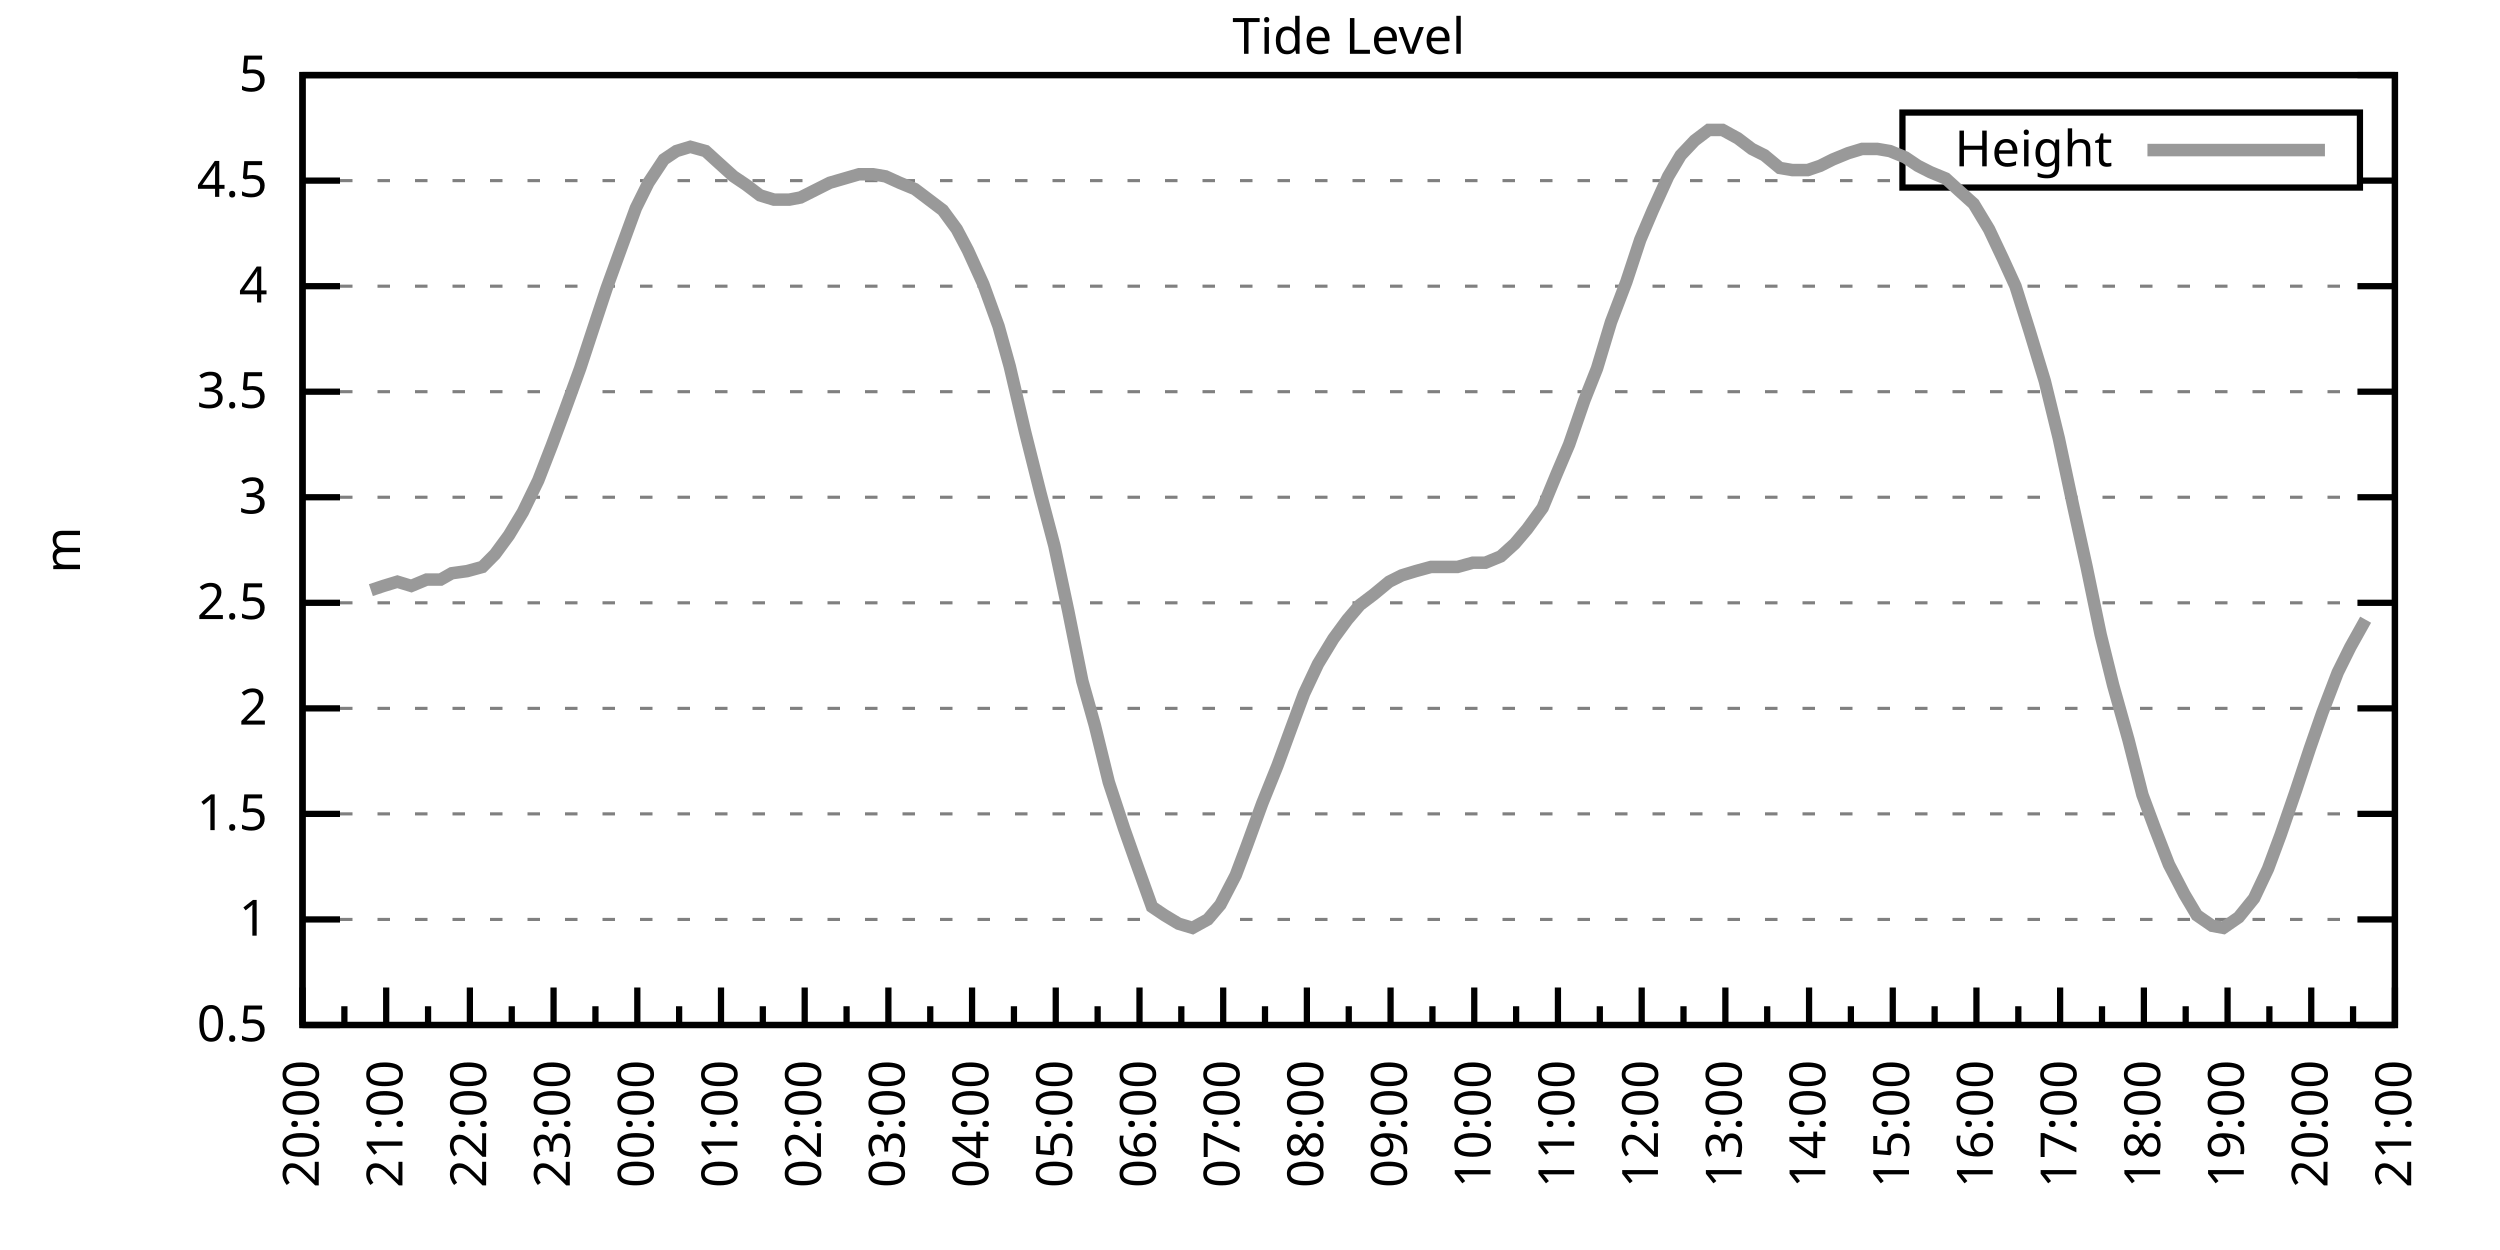
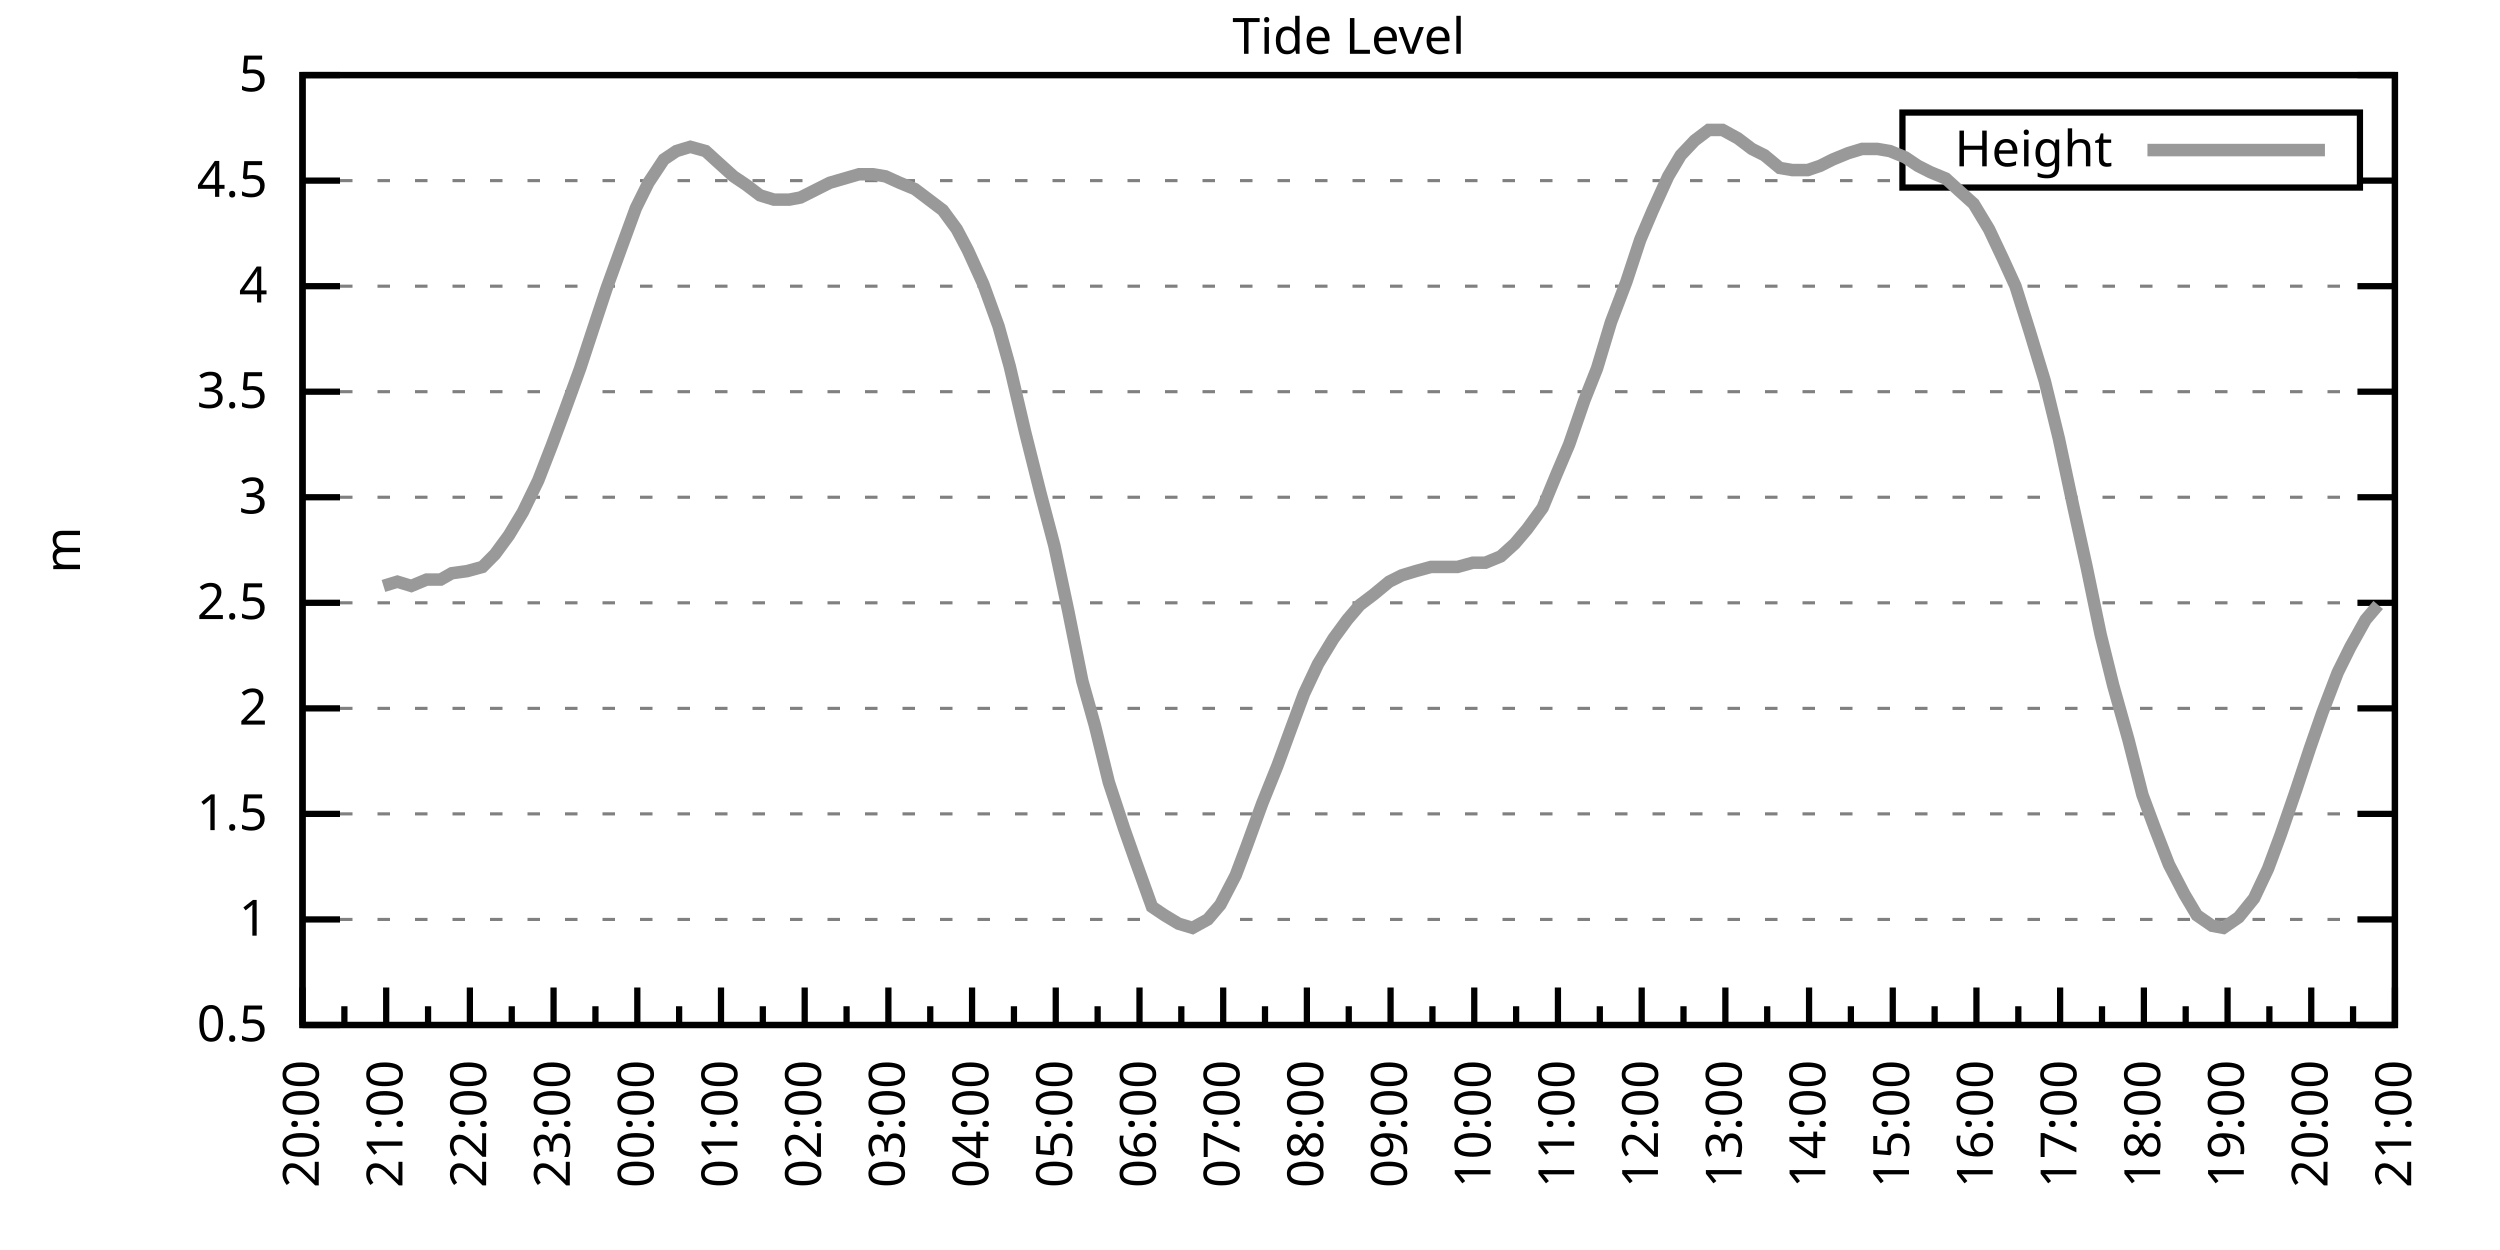
<svg xmlns="http://www.w3.org/2000/svg" xmlns:xlink="http://www.w3.org/1999/xlink" width="400" height="200" viewBox="0 0 400 200">
  <g id="gnuplot_canvas">
    <rect x="0" y="0" width="400" height="200" fill="none" />
    <defs>
      <circle id="gpDot" r="0.5" stroke-width="0.5" stroke="currentColor" />
      <path id="gpPt0" stroke-width="0.333" stroke="currentColor" d="M-1,0 h2 M0,-1 v2" />
      <path id="gpPt1" stroke-width="0.333" stroke="currentColor" d="M-1,-1 L1,1 M1,-1 L-1,1" />
      <path id="gpPt2" stroke-width="0.333" stroke="currentColor" d="M-1,0 L1,0 M0,-1 L0,1 M-1,-1 L1,1 M-1,1 L1,-1" />
      <rect id="gpPt3" stroke-width="0.333" stroke="currentColor" x="-1" y="-1" width="2" height="2" />
      <rect id="gpPt4" stroke-width="0.333" stroke="currentColor" fill="currentColor" x="-1" y="-1" width="2" height="2" />
      <circle id="gpPt5" stroke-width="0.333" stroke="currentColor" cx="0" cy="0" r="1" />
      <use xlink:href="#gpPt5" id="gpPt6" fill="currentColor" stroke="none" />
      <path id="gpPt7" stroke-width="0.333" stroke="currentColor" d="M0,-1.33 L-1.33,0.67 L1.33,0.67 z" />
      <use xlink:href="#gpPt7" id="gpPt8" fill="currentColor" stroke="none" />
      <use xlink:href="#gpPt7" id="gpPt9" stroke="currentColor" transform="rotate(180)" />
      <use xlink:href="#gpPt9" id="gpPt10" fill="currentColor" stroke="none" />
      <use xlink:href="#gpPt3" id="gpPt11" stroke="currentColor" transform="rotate(45)" />
      <use xlink:href="#gpPt11" id="gpPt12" fill="currentColor" stroke="none" />
      <path id="gpPt13" stroke-width="0.333" stroke="currentColor" d="M0,1.330 L1.265,0.411 L0.782,-1.067 L-0.782,-1.076 L-1.265,0.411 z" />
      <use xlink:href="#gpPt13" id="gpPt14" fill="currentColor" stroke="none" />
      <filter id="textbox" filterUnits="objectBoundingBox" x="0" y="0" height="1" width="1">
        <feFlood flood-color="white" flood-opacity="1" result="bgnd" />
        <feComposite in="SourceGraphic" in2="bgnd" operator="atop" />
      </filter>
      <filter id="greybox" filterUnits="objectBoundingBox" x="0" y="0" height="1" width="1">
        <feFlood flood-color="lightgrey" flood-opacity="1" result="grey" />
        <feComposite in="SourceGraphic" in2="grey" operator="atop" />
      </filter>
    </defs>
    <g fill="none" color="white" stroke="currentColor" stroke-width="1.00" stroke-linecap="butt" stroke-linejoin="miter">
</g>
    <g fill="none" color="black" stroke="currentColor" stroke-width="1.00" stroke-linecap="butt" stroke-linejoin="miter">
      <g stroke="none" shape-rendering="crispEdges">
        <polygon fill="rgb(255, 255, 255)" points="48.40,164.00 383.18,164.00 383.18,12.02 48.40,12.02 " />
      </g>
    </g>
    <g fill="none" color="black" stroke="currentColor" stroke-width="1.00" stroke-linecap="butt" stroke-linejoin="miter">
</g>
    <g fill="none" color="black" stroke="black" stroke-width="0.50" stroke-linecap="butt" stroke-linejoin="miter">
</g>
    <g fill="none" color="gray" stroke="currentColor" stroke-width="0.50" stroke-linecap="butt" stroke-linejoin="miter">
      <path stroke="gray" stroke-dasharray="2,4" class="gridline" d="M48.40,164.00 L383.19,164.00  " />
    </g>
    <g fill="none" color="gray" stroke="gray" stroke-width="1.00" stroke-linecap="butt" stroke-linejoin="miter">
</g>
    <g fill="none" color="black" stroke="currentColor" stroke-width="1.00" stroke-linecap="butt" stroke-linejoin="miter">
      <path stroke="black" d="M48.40,164.00 L54.40,164.00 M383.19,164.00 L377.19,164.00  " />
      <g transform="translate(42.80,166.60)" stroke="none" fill="black" font-family="Sans" font-size="8.00" text-anchor="end">
        <text>
          <tspan font-family="Sans"> 0.5</tspan>
        </text>
      </g>
    </g>
    <g fill="none" color="black" stroke="currentColor" stroke-width="1.00" stroke-linecap="butt" stroke-linejoin="miter">
</g>
    <g fill="none" color="black" stroke="black" stroke-width="0.50" stroke-linecap="butt" stroke-linejoin="miter">
</g>
    <g fill="none" color="gray" stroke="currentColor" stroke-width="0.50" stroke-linecap="butt" stroke-linejoin="miter">
      <path stroke="gray" stroke-dasharray="2,4" class="gridline" d="M48.40,147.11 L383.19,147.11  " />
    </g>
    <g fill="none" color="gray" stroke="gray" stroke-width="1.00" stroke-linecap="butt" stroke-linejoin="miter">
</g>
    <g fill="none" color="black" stroke="currentColor" stroke-width="1.00" stroke-linecap="butt" stroke-linejoin="miter">
      <path stroke="black" d="M48.40,147.11 L54.40,147.11 M383.19,147.11 L377.19,147.11  " />
      <g transform="translate(42.80,149.71)" stroke="none" fill="black" font-family="Sans" font-size="8.00" text-anchor="end">
        <text>
          <tspan font-family="Sans"> 1</tspan>
        </text>
      </g>
    </g>
    <g fill="none" color="black" stroke="currentColor" stroke-width="1.00" stroke-linecap="butt" stroke-linejoin="miter">
</g>
    <g fill="none" color="black" stroke="black" stroke-width="0.50" stroke-linecap="butt" stroke-linejoin="miter">
</g>
    <g fill="none" color="gray" stroke="currentColor" stroke-width="0.50" stroke-linecap="butt" stroke-linejoin="miter">
      <path stroke="gray" stroke-dasharray="2,4" class="gridline" d="M48.40,130.22 L383.19,130.22  " />
    </g>
    <g fill="none" color="gray" stroke="gray" stroke-width="1.00" stroke-linecap="butt" stroke-linejoin="miter">
</g>
    <g fill="none" color="black" stroke="currentColor" stroke-width="1.00" stroke-linecap="butt" stroke-linejoin="miter">
      <path stroke="black" d="M48.40,130.22 L54.40,130.22 M383.19,130.22 L377.19,130.22  " />
      <g transform="translate(42.80,132.82)" stroke="none" fill="black" font-family="Sans" font-size="8.00" text-anchor="end">
        <text>
          <tspan font-family="Sans"> 1.5</tspan>
        </text>
      </g>
    </g>
    <g fill="none" color="black" stroke="currentColor" stroke-width="1.00" stroke-linecap="butt" stroke-linejoin="miter">
</g>
    <g fill="none" color="black" stroke="black" stroke-width="0.50" stroke-linecap="butt" stroke-linejoin="miter">
</g>
    <g fill="none" color="gray" stroke="currentColor" stroke-width="0.50" stroke-linecap="butt" stroke-linejoin="miter">
      <path stroke="gray" stroke-dasharray="2,4" class="gridline" d="M48.40,113.34 L383.19,113.34  " />
    </g>
    <g fill="none" color="gray" stroke="gray" stroke-width="1.00" stroke-linecap="butt" stroke-linejoin="miter">
</g>
    <g fill="none" color="black" stroke="currentColor" stroke-width="1.00" stroke-linecap="butt" stroke-linejoin="miter">
      <path stroke="black" d="M48.40,113.34 L54.40,113.34 M383.19,113.34 L377.19,113.34  " />
      <g transform="translate(42.80,115.94)" stroke="none" fill="black" font-family="Sans" font-size="8.00" text-anchor="end">
        <text>
          <tspan font-family="Sans"> 2</tspan>
        </text>
      </g>
    </g>
    <g fill="none" color="black" stroke="currentColor" stroke-width="1.00" stroke-linecap="butt" stroke-linejoin="miter">
</g>
    <g fill="none" color="black" stroke="black" stroke-width="0.50" stroke-linecap="butt" stroke-linejoin="miter">
</g>
    <g fill="none" color="gray" stroke="currentColor" stroke-width="0.50" stroke-linecap="butt" stroke-linejoin="miter">
      <path stroke="gray" stroke-dasharray="2,4" class="gridline" d="M48.40,96.45 L383.19,96.45  " />
    </g>
    <g fill="none" color="gray" stroke="gray" stroke-width="1.00" stroke-linecap="butt" stroke-linejoin="miter">
</g>
    <g fill="none" color="black" stroke="currentColor" stroke-width="1.00" stroke-linecap="butt" stroke-linejoin="miter">
      <path stroke="black" d="M48.40,96.45 L54.40,96.45 M383.19,96.45 L377.19,96.45  " />
      <g transform="translate(42.80,99.05)" stroke="none" fill="black" font-family="Sans" font-size="8.00" text-anchor="end">
        <text>
          <tspan font-family="Sans"> 2.5</tspan>
        </text>
      </g>
    </g>
    <g fill="none" color="black" stroke="currentColor" stroke-width="1.00" stroke-linecap="butt" stroke-linejoin="miter">
</g>
    <g fill="none" color="black" stroke="black" stroke-width="0.50" stroke-linecap="butt" stroke-linejoin="miter">
</g>
    <g fill="none" color="gray" stroke="currentColor" stroke-width="0.50" stroke-linecap="butt" stroke-linejoin="miter">
      <path stroke="gray" stroke-dasharray="2,4" class="gridline" d="M48.40,79.56 L383.19,79.56  " />
    </g>
    <g fill="none" color="gray" stroke="gray" stroke-width="1.00" stroke-linecap="butt" stroke-linejoin="miter">
</g>
    <g fill="none" color="black" stroke="currentColor" stroke-width="1.00" stroke-linecap="butt" stroke-linejoin="miter">
      <path stroke="black" d="M48.40,79.56 L54.40,79.56 M383.19,79.56 L377.19,79.56  " />
      <g transform="translate(42.80,82.16)" stroke="none" fill="black" font-family="Sans" font-size="8.00" text-anchor="end">
        <text>
          <tspan font-family="Sans"> 3</tspan>
        </text>
      </g>
    </g>
    <g fill="none" color="black" stroke="currentColor" stroke-width="1.00" stroke-linecap="butt" stroke-linejoin="miter">
</g>
    <g fill="none" color="black" stroke="black" stroke-width="0.50" stroke-linecap="butt" stroke-linejoin="miter">
</g>
    <g fill="none" color="gray" stroke="currentColor" stroke-width="0.50" stroke-linecap="butt" stroke-linejoin="miter">
      <path stroke="gray" stroke-dasharray="2,4" class="gridline" d="M48.40,62.67 L383.19,62.67  " />
    </g>
    <g fill="none" color="gray" stroke="gray" stroke-width="1.00" stroke-linecap="butt" stroke-linejoin="miter">
</g>
    <g fill="none" color="black" stroke="currentColor" stroke-width="1.00" stroke-linecap="butt" stroke-linejoin="miter">
      <path stroke="black" d="M48.40,62.67 L54.40,62.67 M383.19,62.67 L377.19,62.67  " />
      <g transform="translate(42.80,65.27)" stroke="none" fill="black" font-family="Sans" font-size="8.00" text-anchor="end">
        <text>
          <tspan font-family="Sans"> 3.5</tspan>
        </text>
      </g>
    </g>
    <g fill="none" color="black" stroke="currentColor" stroke-width="1.00" stroke-linecap="butt" stroke-linejoin="miter">
</g>
    <g fill="none" color="black" stroke="black" stroke-width="0.50" stroke-linecap="butt" stroke-linejoin="miter">
</g>
    <g fill="none" color="gray" stroke="currentColor" stroke-width="0.50" stroke-linecap="butt" stroke-linejoin="miter">
      <path stroke="gray" stroke-dasharray="2,4" class="gridline" d="M48.40,45.79 L383.19,45.79  " />
    </g>
    <g fill="none" color="gray" stroke="gray" stroke-width="1.00" stroke-linecap="butt" stroke-linejoin="miter">
</g>
    <g fill="none" color="black" stroke="currentColor" stroke-width="1.00" stroke-linecap="butt" stroke-linejoin="miter">
      <path stroke="black" d="M48.40,45.79 L54.40,45.79 M383.19,45.79 L377.19,45.79  " />
      <g transform="translate(42.80,48.39)" stroke="none" fill="black" font-family="Sans" font-size="8.00" text-anchor="end">
        <text>
          <tspan font-family="Sans"> 4</tspan>
        </text>
      </g>
    </g>
    <g fill="none" color="black" stroke="currentColor" stroke-width="1.00" stroke-linecap="butt" stroke-linejoin="miter">
</g>
    <g fill="none" color="black" stroke="black" stroke-width="0.50" stroke-linecap="butt" stroke-linejoin="miter">
</g>
    <g fill="none" color="gray" stroke="currentColor" stroke-width="0.50" stroke-linecap="butt" stroke-linejoin="miter">
      <path stroke="gray" stroke-dasharray="2,4" class="gridline" d="M48.40,28.90 L304.39,28.90 M377.59,28.90 L383.19,28.90  " />
    </g>
    <g fill="none" color="gray" stroke="gray" stroke-width="1.00" stroke-linecap="butt" stroke-linejoin="miter">
</g>
    <g fill="none" color="black" stroke="currentColor" stroke-width="1.00" stroke-linecap="butt" stroke-linejoin="miter">
      <path stroke="black" d="M48.40,28.90 L54.40,28.90 M383.19,28.90 L377.19,28.90  " />
      <g transform="translate(42.80,31.50)" stroke="none" fill="black" font-family="Sans" font-size="8.00" text-anchor="end">
        <text>
          <tspan font-family="Sans"> 4.5</tspan>
        </text>
      </g>
    </g>
    <g fill="none" color="black" stroke="currentColor" stroke-width="1.00" stroke-linecap="butt" stroke-linejoin="miter">
</g>
    <g fill="none" color="black" stroke="black" stroke-width="0.50" stroke-linecap="butt" stroke-linejoin="miter">
</g>
    <g fill="none" color="gray" stroke="currentColor" stroke-width="0.50" stroke-linecap="butt" stroke-linejoin="miter">
      <path stroke="gray" stroke-dasharray="2,4" class="gridline" d="M48.40,12.01 L383.19,12.01  " />
    </g>
    <g fill="none" color="gray" stroke="gray" stroke-width="1.00" stroke-linecap="butt" stroke-linejoin="miter">
</g>
    <g fill="none" color="black" stroke="currentColor" stroke-width="1.00" stroke-linecap="butt" stroke-linejoin="miter">
      <path stroke="black" d="M48.40,12.01 L54.40,12.01 M383.19,12.01 L377.19,12.01  " />
      <g transform="translate(42.80,14.61)" stroke="none" fill="black" font-family="Sans" font-size="8.00" text-anchor="end">
        <text>
          <tspan font-family="Sans"> 5</tspan>
        </text>
      </g>
    </g>
    <g fill="none" color="black" stroke="currentColor" stroke-width="1.00" stroke-linecap="butt" stroke-linejoin="miter">
      <path stroke="black" d="M48.40,164.00 L48.40,158.00  " />
      <g transform="translate(51.00,169.60) rotate(270)" stroke="none" fill="black" font-family="Sans" font-size="8.00" text-anchor="end">
        <text>
          <tspan font-family="Sans">20:00</tspan>
        </text>
      </g>
    </g>
    <g fill="none" color="black" stroke="currentColor" stroke-width="1.00" stroke-linecap="butt" stroke-linejoin="miter">
      <path stroke="black" d="M55.10,164.00 L55.10,161.00 M61.79,164.00 L61.79,158.00  " />
      <g transform="translate(64.39,169.60) rotate(270)" stroke="none" fill="black" font-family="Sans" font-size="8.00" text-anchor="end">
        <text>
          <tspan font-family="Sans">21:00</tspan>
        </text>
      </g>
    </g>
    <g fill="none" color="black" stroke="currentColor" stroke-width="1.00" stroke-linecap="butt" stroke-linejoin="miter">
      <path stroke="black" d="M68.49,164.00 L68.49,161.00 M75.18,164.00 L75.18,158.00  " />
      <g transform="translate(77.78,169.60) rotate(270)" stroke="none" fill="black" font-family="Sans" font-size="8.00" text-anchor="end">
        <text>
          <tspan font-family="Sans">22:00</tspan>
        </text>
      </g>
    </g>
    <g fill="none" color="black" stroke="currentColor" stroke-width="1.00" stroke-linecap="butt" stroke-linejoin="miter">
      <path stroke="black" d="M81.88,164.00 L81.88,161.00 M88.57,164.00 L88.57,158.00  " />
      <g transform="translate(91.17,169.60) rotate(270)" stroke="none" fill="black" font-family="Sans" font-size="8.00" text-anchor="end">
        <text>
          <tspan font-family="Sans">23:00</tspan>
        </text>
      </g>
    </g>
    <g fill="none" color="black" stroke="currentColor" stroke-width="1.00" stroke-linecap="butt" stroke-linejoin="miter">
      <path stroke="black" d="M95.27,164.00 L95.27,161.00 M101.97,164.00 L101.97,158.00  " />
      <g transform="translate(104.57,169.60) rotate(270)" stroke="none" fill="black" font-family="Sans" font-size="8.00" text-anchor="end">
        <text>
          <tspan font-family="Sans">00:00</tspan>
        </text>
      </g>
    </g>
    <g fill="none" color="black" stroke="currentColor" stroke-width="1.00" stroke-linecap="butt" stroke-linejoin="miter">
      <path stroke="black" d="M108.66,164.00 L108.66,161.00 M115.36,164.00 L115.36,158.00  " />
      <g transform="translate(117.96,169.60) rotate(270)" stroke="none" fill="black" font-family="Sans" font-size="8.00" text-anchor="end">
        <text>
          <tspan font-family="Sans">01:00</tspan>
        </text>
      </g>
    </g>
    <g fill="none" color="black" stroke="currentColor" stroke-width="1.00" stroke-linecap="butt" stroke-linejoin="miter">
      <path stroke="black" d="M122.05,164.00 L122.05,161.00 M128.75,164.00 L128.75,158.00  " />
      <g transform="translate(131.35,169.60) rotate(270)" stroke="none" fill="black" font-family="Sans" font-size="8.00" text-anchor="end">
        <text>
          <tspan font-family="Sans">02:00</tspan>
        </text>
      </g>
    </g>
    <g fill="none" color="black" stroke="currentColor" stroke-width="1.00" stroke-linecap="butt" stroke-linejoin="miter">
      <path stroke="black" d="M135.45,164.00 L135.45,161.00 M142.14,164.00 L142.14,158.00  " />
      <g transform="translate(144.74,169.60) rotate(270)" stroke="none" fill="black" font-family="Sans" font-size="8.00" text-anchor="end">
        <text>
          <tspan font-family="Sans">03:00</tspan>
        </text>
      </g>
    </g>
    <g fill="none" color="black" stroke="currentColor" stroke-width="1.00" stroke-linecap="butt" stroke-linejoin="miter">
      <path stroke="black" d="M148.84,164.00 L148.84,161.00 M155.53,164.00 L155.53,158.00  " />
      <g transform="translate(158.13,169.60) rotate(270)" stroke="none" fill="black" font-family="Sans" font-size="8.00" text-anchor="end">
        <text>
          <tspan font-family="Sans">04:00</tspan>
        </text>
      </g>
    </g>
    <g fill="none" color="black" stroke="currentColor" stroke-width="1.00" stroke-linecap="butt" stroke-linejoin="miter">
      <path stroke="black" d="M162.23,164.00 L162.23,161.00 M168.92,164.00 L168.92,158.00  " />
      <g transform="translate(171.52,169.60) rotate(270)" stroke="none" fill="black" font-family="Sans" font-size="8.00" text-anchor="end">
        <text>
          <tspan font-family="Sans">05:00</tspan>
        </text>
      </g>
    </g>
    <g fill="none" color="black" stroke="currentColor" stroke-width="1.00" stroke-linecap="butt" stroke-linejoin="miter">
      <path stroke="black" d="M175.62,164.00 L175.62,161.00 M182.32,164.00 L182.32,158.00  " />
      <g transform="translate(184.92,169.60) rotate(270)" stroke="none" fill="black" font-family="Sans" font-size="8.00" text-anchor="end">
        <text>
          <tspan font-family="Sans">06:00</tspan>
        </text>
      </g>
    </g>
    <g fill="none" color="black" stroke="currentColor" stroke-width="1.00" stroke-linecap="butt" stroke-linejoin="miter">
      <path stroke="black" d="M189.01,164.00 L189.01,161.00 M195.71,164.00 L195.71,158.00  " />
      <g transform="translate(198.31,169.60) rotate(270)" stroke="none" fill="black" font-family="Sans" font-size="8.00" text-anchor="end">
        <text>
          <tspan font-family="Sans">07:00</tspan>
        </text>
      </g>
    </g>
    <g fill="none" color="black" stroke="currentColor" stroke-width="1.00" stroke-linecap="butt" stroke-linejoin="miter">
      <path stroke="black" d="M202.40,164.00 L202.40,161.00 M209.10,164.00 L209.10,158.00  " />
      <g transform="translate(211.70,169.60) rotate(270)" stroke="none" fill="black" font-family="Sans" font-size="8.00" text-anchor="end">
        <text>
          <tspan font-family="Sans">08:00</tspan>
        </text>
      </g>
    </g>
    <g fill="none" color="black" stroke="currentColor" stroke-width="1.00" stroke-linecap="butt" stroke-linejoin="miter">
      <path stroke="black" d="M215.80,164.00 L215.80,161.00 M222.49,164.00 L222.49,158.00  " />
      <g transform="translate(225.09,169.60) rotate(270)" stroke="none" fill="black" font-family="Sans" font-size="8.00" text-anchor="end">
        <text>
          <tspan font-family="Sans">09:00</tspan>
        </text>
      </g>
    </g>
    <g fill="none" color="black" stroke="currentColor" stroke-width="1.00" stroke-linecap="butt" stroke-linejoin="miter">
      <path stroke="black" d="M229.19,164.00 L229.19,161.00 M235.88,164.00 L235.88,158.00  " />
      <g transform="translate(238.48,169.60) rotate(270)" stroke="none" fill="black" font-family="Sans" font-size="8.00" text-anchor="end">
        <text>
          <tspan font-family="Sans">10:00</tspan>
        </text>
      </g>
    </g>
    <g fill="none" color="black" stroke="currentColor" stroke-width="1.00" stroke-linecap="butt" stroke-linejoin="miter">
      <path stroke="black" d="M242.58,164.00 L242.58,161.00 M249.27,164.00 L249.27,158.00  " />
      <g transform="translate(251.87,169.60) rotate(270)" stroke="none" fill="black" font-family="Sans" font-size="8.00" text-anchor="end">
        <text>
          <tspan font-family="Sans">11:00</tspan>
        </text>
      </g>
    </g>
    <g fill="none" color="black" stroke="currentColor" stroke-width="1.00" stroke-linecap="butt" stroke-linejoin="miter">
      <path stroke="black" d="M255.97,164.00 L255.97,161.00 M262.67,164.00 L262.67,158.00  " />
      <g transform="translate(265.27,169.60) rotate(270)" stroke="none" fill="black" font-family="Sans" font-size="8.00" text-anchor="end">
        <text>
          <tspan font-family="Sans">12:00</tspan>
        </text>
      </g>
    </g>
    <g fill="none" color="black" stroke="currentColor" stroke-width="1.00" stroke-linecap="butt" stroke-linejoin="miter">
      <path stroke="black" d="M269.36,164.00 L269.36,161.00 M276.06,164.00 L276.06,158.00  " />
      <g transform="translate(278.66,169.60) rotate(270)" stroke="none" fill="black" font-family="Sans" font-size="8.00" text-anchor="end">
        <text>
          <tspan font-family="Sans">13:00</tspan>
        </text>
      </g>
    </g>
    <g fill="none" color="black" stroke="currentColor" stroke-width="1.00" stroke-linecap="butt" stroke-linejoin="miter">
      <path stroke="black" d="M282.75,164.00 L282.75,161.00 M289.45,164.00 L289.45,158.00  " />
      <g transform="translate(292.05,169.60) rotate(270)" stroke="none" fill="black" font-family="Sans" font-size="8.00" text-anchor="end">
        <text>
          <tspan font-family="Sans">14:00</tspan>
        </text>
      </g>
    </g>
    <g fill="none" color="black" stroke="currentColor" stroke-width="1.00" stroke-linecap="butt" stroke-linejoin="miter">
      <path stroke="black" d="M296.14,164.00 L296.14,161.00 M302.84,164.00 L302.84,158.00  " />
      <g transform="translate(305.44,169.60) rotate(270)" stroke="none" fill="black" font-family="Sans" font-size="8.00" text-anchor="end">
        <text>
          <tspan font-family="Sans">15:00</tspan>
        </text>
      </g>
    </g>
    <g fill="none" color="black" stroke="currentColor" stroke-width="1.00" stroke-linecap="butt" stroke-linejoin="miter">
      <path stroke="black" d="M309.54,164.00 L309.54,161.00 M316.23,164.00 L316.23,158.00  " />
      <g transform="translate(318.83,169.60) rotate(270)" stroke="none" fill="black" font-family="Sans" font-size="8.00" text-anchor="end">
        <text>
          <tspan font-family="Sans">16:00</tspan>
        </text>
      </g>
    </g>
    <g fill="none" color="black" stroke="currentColor" stroke-width="1.00" stroke-linecap="butt" stroke-linejoin="miter">
      <path stroke="black" d="M322.93,164.00 L322.93,161.00 M329.62,164.00 L329.62,158.00  " />
      <g transform="translate(332.22,169.60) rotate(270)" stroke="none" fill="black" font-family="Sans" font-size="8.00" text-anchor="end">
        <text>
          <tspan font-family="Sans">17:00</tspan>
        </text>
      </g>
    </g>
    <g fill="none" color="black" stroke="currentColor" stroke-width="1.00" stroke-linecap="butt" stroke-linejoin="miter">
      <path stroke="black" d="M336.32,164.00 L336.32,161.00 M343.02,164.00 L343.02,158.00  " />
      <g transform="translate(345.62,169.60) rotate(270)" stroke="none" fill="black" font-family="Sans" font-size="8.00" text-anchor="end">
        <text>
          <tspan font-family="Sans">18:00</tspan>
        </text>
      </g>
    </g>
    <g fill="none" color="black" stroke="currentColor" stroke-width="1.00" stroke-linecap="butt" stroke-linejoin="miter">
      <path stroke="black" d="M349.71,164.00 L349.71,161.00 M356.41,164.00 L356.41,158.00  " />
      <g transform="translate(359.01,169.60) rotate(270)" stroke="none" fill="black" font-family="Sans" font-size="8.00" text-anchor="end">
        <text>
          <tspan font-family="Sans">19:00</tspan>
        </text>
      </g>
    </g>
    <g fill="none" color="black" stroke="currentColor" stroke-width="1.00" stroke-linecap="butt" stroke-linejoin="miter">
      <path stroke="black" d="M363.10,164.00 L363.10,161.00 M369.80,164.00 L369.80,158.00  " />
      <g transform="translate(372.40,169.60) rotate(270)" stroke="none" fill="black" font-family="Sans" font-size="8.00" text-anchor="end">
        <text>
          <tspan font-family="Sans">20:00</tspan>
        </text>
      </g>
    </g>
    <g fill="none" color="black" stroke="currentColor" stroke-width="1.00" stroke-linecap="butt" stroke-linejoin="miter">
      <path stroke="black" d="M376.49,164.00 L376.49,161.00 M383.19,164.00 L383.19,158.00  " />
      <g transform="translate(385.79,169.60) rotate(270)" stroke="none" fill="black" font-family="Sans" font-size="8.00" text-anchor="end">
        <text>
          <tspan font-family="Sans">21:00</tspan>
        </text>
      </g>
    </g>
    <g fill="none" color="black" stroke="currentColor" stroke-width="1.00" stroke-linecap="butt" stroke-linejoin="miter">
</g>
    <g fill="none" color="black" stroke="currentColor" stroke-width="1.00" stroke-linecap="butt" stroke-linejoin="miter">
      <path stroke="black" d="M48.40,12.01 L48.40,164.00 L383.19,164.00 L383.19,12.01 L48.40,12.01 Z  " />
    </g>
    <g fill="none" color="black" stroke="currentColor" stroke-width="1.00" stroke-linecap="butt" stroke-linejoin="miter">
      <g transform="translate(12.80,88.01) rotate(270)" stroke="none" fill="black" font-family="Sans" font-size="8.00" text-anchor="middle">
        <text>
          <tspan font-family="Sans">m</tspan>
        </text>
      </g>
    </g>
    <g fill="none" color="black" stroke="currentColor" stroke-width="1.00" stroke-linecap="butt" stroke-linejoin="miter">
</g>
    <g fill="none" color="black" stroke="currentColor" stroke-width="1.00" stroke-linecap="butt" stroke-linejoin="miter">
      <path stroke="black" d="M304.39,30.01 L304.39,18.01 L377.59,18.01 L377.59,30.01 L304.39,30.01 Z  " />
    </g>
    <g id="Tide_level_plot_1">
      <g fill="none" color="white" stroke="black" stroke-width="2.00" stroke-linecap="butt" stroke-linejoin="miter">
</g>
      <g fill="none" color="black" stroke="currentColor" stroke-width="2.00" stroke-linecap="butt" stroke-linejoin="miter">
        <g transform="translate(337.99,26.61)" stroke="none" fill="black" font-family="Sans" font-size="8.00" text-anchor="end">
          <text>
            <tspan font-family="Sans">Height</tspan>
          </text>
        </g>
      </g>
      <g fill="none" color="black" stroke="currentColor" stroke-width="2.00" stroke-linecap="butt" stroke-linejoin="miter">
-         <path stroke="rgb(153, 153, 153)" d="M343.59,24.01 L371.99,24.01 M59.34,94.42 L61.35,93.75 L63.58,93.07 L65.81,93.75 L68.26,92.73 L70.50,92.73   L72.28,91.72 L74.74,91.38 L77.19,90.71 L79.20,88.68 L81.43,85.64 L83.66,81.93 L86.12,76.86 L88.35,71.12   L90.36,65.71 L92.82,58.96 L94.82,52.88 L97.06,46.12 L99.51,39.37 L101.74,33.29 L103.75,29.24 L106.21,25.52   L108.22,24.17 L110.45,23.49 L112.90,24.17 L115.13,26.20 L117.37,28.22 L119.38,29.57 L121.61,31.26 L123.84,31.94   L126.29,31.94 L128.08,31.60 L130.76,30.25 L132.77,29.24 L137.45,27.88 L139.69,27.88 L141.69,28.22 L143.93,29.24   L146.38,30.25 L148.17,31.60 L150.85,33.63 L153.08,36.67 L154.86,40.04 L157.32,45.45 L159.77,52.20 L161.56,58.62   L164.01,69.09 L166.47,78.89 L168.70,87.33 L170.93,97.80 L173.17,108.95 L175.17,116.04 L177.41,125.16 L179.86,132.59   L181.65,137.66 L184.32,145.09 L186.33,146.44 L188.57,147.79 L190.80,148.46 L193.25,147.11 L195.26,144.75 L197.72,140.02   L199.50,135.29 L201.96,128.54 L204.41,122.46 L206.64,116.38 L208.65,110.97 L210.88,106.24 L213.34,102.19 L215.57,99.15   L217.58,96.79 L219.81,95.10 L222.27,93.07 L224.28,92.06 L226.51,91.38 L228.96,90.71 L230.97,90.71 L233.20,90.71   L235.66,90.03 L237.67,90.03 L240.12,89.02 L242.36,86.99 L244.36,84.63 L246.82,81.25 L249.05,75.85 L251.06,71.12   L253.51,64.02 L255.52,58.96 L257.76,51.53 L260.21,45.11 L262.44,38.35 L264.45,33.63 L266.91,28.22 L268.92,24.84   L271.15,22.48 L273.38,20.79 L275.61,20.79 L278.07,22.14 L280.30,23.83 L282.31,24.84 L284.76,26.87 L286.77,27.21   L289.23,27.21 L291.23,26.53 L293.24,25.52 L295.70,24.51 L297.93,23.83 L300.39,23.83 L302.39,24.17 L304.85,25.18   L306.86,26.53 L308.87,27.55 L311.32,28.56 L313.55,30.59 L315.79,32.61 L318.24,36.67 L320.47,41.39 L322.48,45.79   L324.71,52.88 L327.17,60.98 L329.40,70.10 L331.63,80.57 L333.86,90.71 L336.10,101.52 L338.10,109.62 L340.56,118.40   L342.79,127.18 L344.80,132.59 L347.03,138.33 L349.49,143.06 L351.50,146.44 L353.95,148.13 L355.74,148.46 L358.19,146.77   L360.65,143.73 L362.88,139.01 L364.89,133.60 L367.34,126.51 L369.58,119.75 L371.58,114.01 L374.04,107.59 L376.05,103.54   L378.50,99.15  " />
+         <path stroke="rgb(153, 153, 153)" d="M343.59,24.01 L371.99,24.01 M61.35,93.75 L63.58,93.07 L65.81,93.75 L68.26,92.73 L70.50,92.73 L72.28,91.72   L74.74,91.38 L77.19,90.71 L79.20,88.68 L81.43,85.64 L83.66,81.93 L86.12,76.86 L88.35,71.12 L90.36,65.71   L92.82,58.96 L94.82,52.88 L97.06,46.12 L99.51,39.37 L101.74,33.29 L103.75,29.24 L106.21,25.52 L108.22,24.17   L110.45,23.49 L112.90,24.17 L115.13,26.20 L117.37,28.22 L119.38,29.57 L121.61,31.26 L123.84,31.94 L126.29,31.94   L128.08,31.60 L130.76,30.25 L132.77,29.24 L137.45,27.88 L139.69,27.88 L141.69,28.22 L143.93,29.24 L146.38,30.25   L148.17,31.60 L150.85,33.63 L153.08,36.67 L154.86,40.04 L157.32,45.45 L159.77,52.20 L161.56,58.62 L164.01,69.09   L166.47,78.89 L168.70,87.33 L170.93,97.80 L173.17,108.95 L175.17,116.04 L177.41,125.16 L179.86,132.59 L181.65,137.66   L184.32,145.09 L186.33,146.44 L188.57,147.79 L190.80,148.46 L193.25,147.11 L195.26,144.75 L197.72,140.02 L199.50,135.29   L201.96,128.54 L204.41,122.46 L206.64,116.38 L208.65,110.97 L210.88,106.24 L213.34,102.19 L215.57,99.15 L217.58,96.79   L219.81,95.10 L222.27,93.07 L224.28,92.06 L226.51,91.38 L228.96,90.71 L230.97,90.71 L233.20,90.71 L235.66,90.03   L237.67,90.03 L240.12,89.02 L242.36,86.99 L244.36,84.63 L246.82,81.25 L249.05,75.85 L251.06,71.12 L253.51,64.02   L255.52,58.96 L257.76,51.53 L260.21,45.11 L262.44,38.35 L264.45,33.63 L266.91,28.22 L268.92,24.84 L271.15,22.48   L273.38,20.79 L275.61,20.79 L278.07,22.14 L280.30,23.83 L282.31,24.84 L284.76,26.87 L286.77,27.21 L289.23,27.21   L291.23,26.53 L293.24,25.52 L295.70,24.51 L297.93,23.83 L300.39,23.83 L302.39,24.17 L304.85,25.18 L306.86,26.53   L308.87,27.55 L311.32,28.56 L313.55,30.59 L315.79,32.61 L318.24,36.67 L320.47,41.39 L322.48,45.79 L324.71,52.88   L327.17,60.98 L329.40,70.10 L331.63,80.57 L333.86,90.71 L336.10,101.52 L338.10,109.62 L340.56,118.40 L342.79,127.18   L344.80,132.59 L347.03,138.33 L349.49,143.06 L351.50,146.44 L353.95,148.13 L355.74,148.46 L358.19,146.77 L360.65,143.73   L362.88,139.01 L364.89,133.60 L367.34,126.51 L369.58,119.75 L371.58,114.01 L374.04,107.59 L376.05,103.54 L378.50,99.15   L380.51,96.79  " />
      </g>
    </g>
    <g fill="none" color="black" stroke="currentColor" stroke-width="2.00" stroke-linecap="butt" stroke-linejoin="miter">
</g>
    <g fill="none" color="black" stroke="black" stroke-width="1.00" stroke-linecap="butt" stroke-linejoin="miter">
</g>
    <g fill="none" color="black" stroke="currentColor" stroke-width="1.00" stroke-linecap="butt" stroke-linejoin="miter">
      <path stroke="black" d="M48.40,12.01 L48.40,164.00 L383.19,164.00 L383.19,12.01 L48.40,12.01 Z  " />
    </g>
    <g fill="none" color="black" stroke="currentColor" stroke-width="1.00" stroke-linecap="butt" stroke-linejoin="miter">
      <g transform="translate(215.79,8.61)" stroke="none" fill="black" font-family="Sans" font-size="8.00" text-anchor="middle">
        <text>
          <tspan font-family="Sans">Tide Level</tspan>
        </text>
      </g>
    </g>
    <g fill="none" color="black" stroke="currentColor" stroke-width="1.00" stroke-linecap="butt" stroke-linejoin="miter">
</g>
  </g>
</svg>
